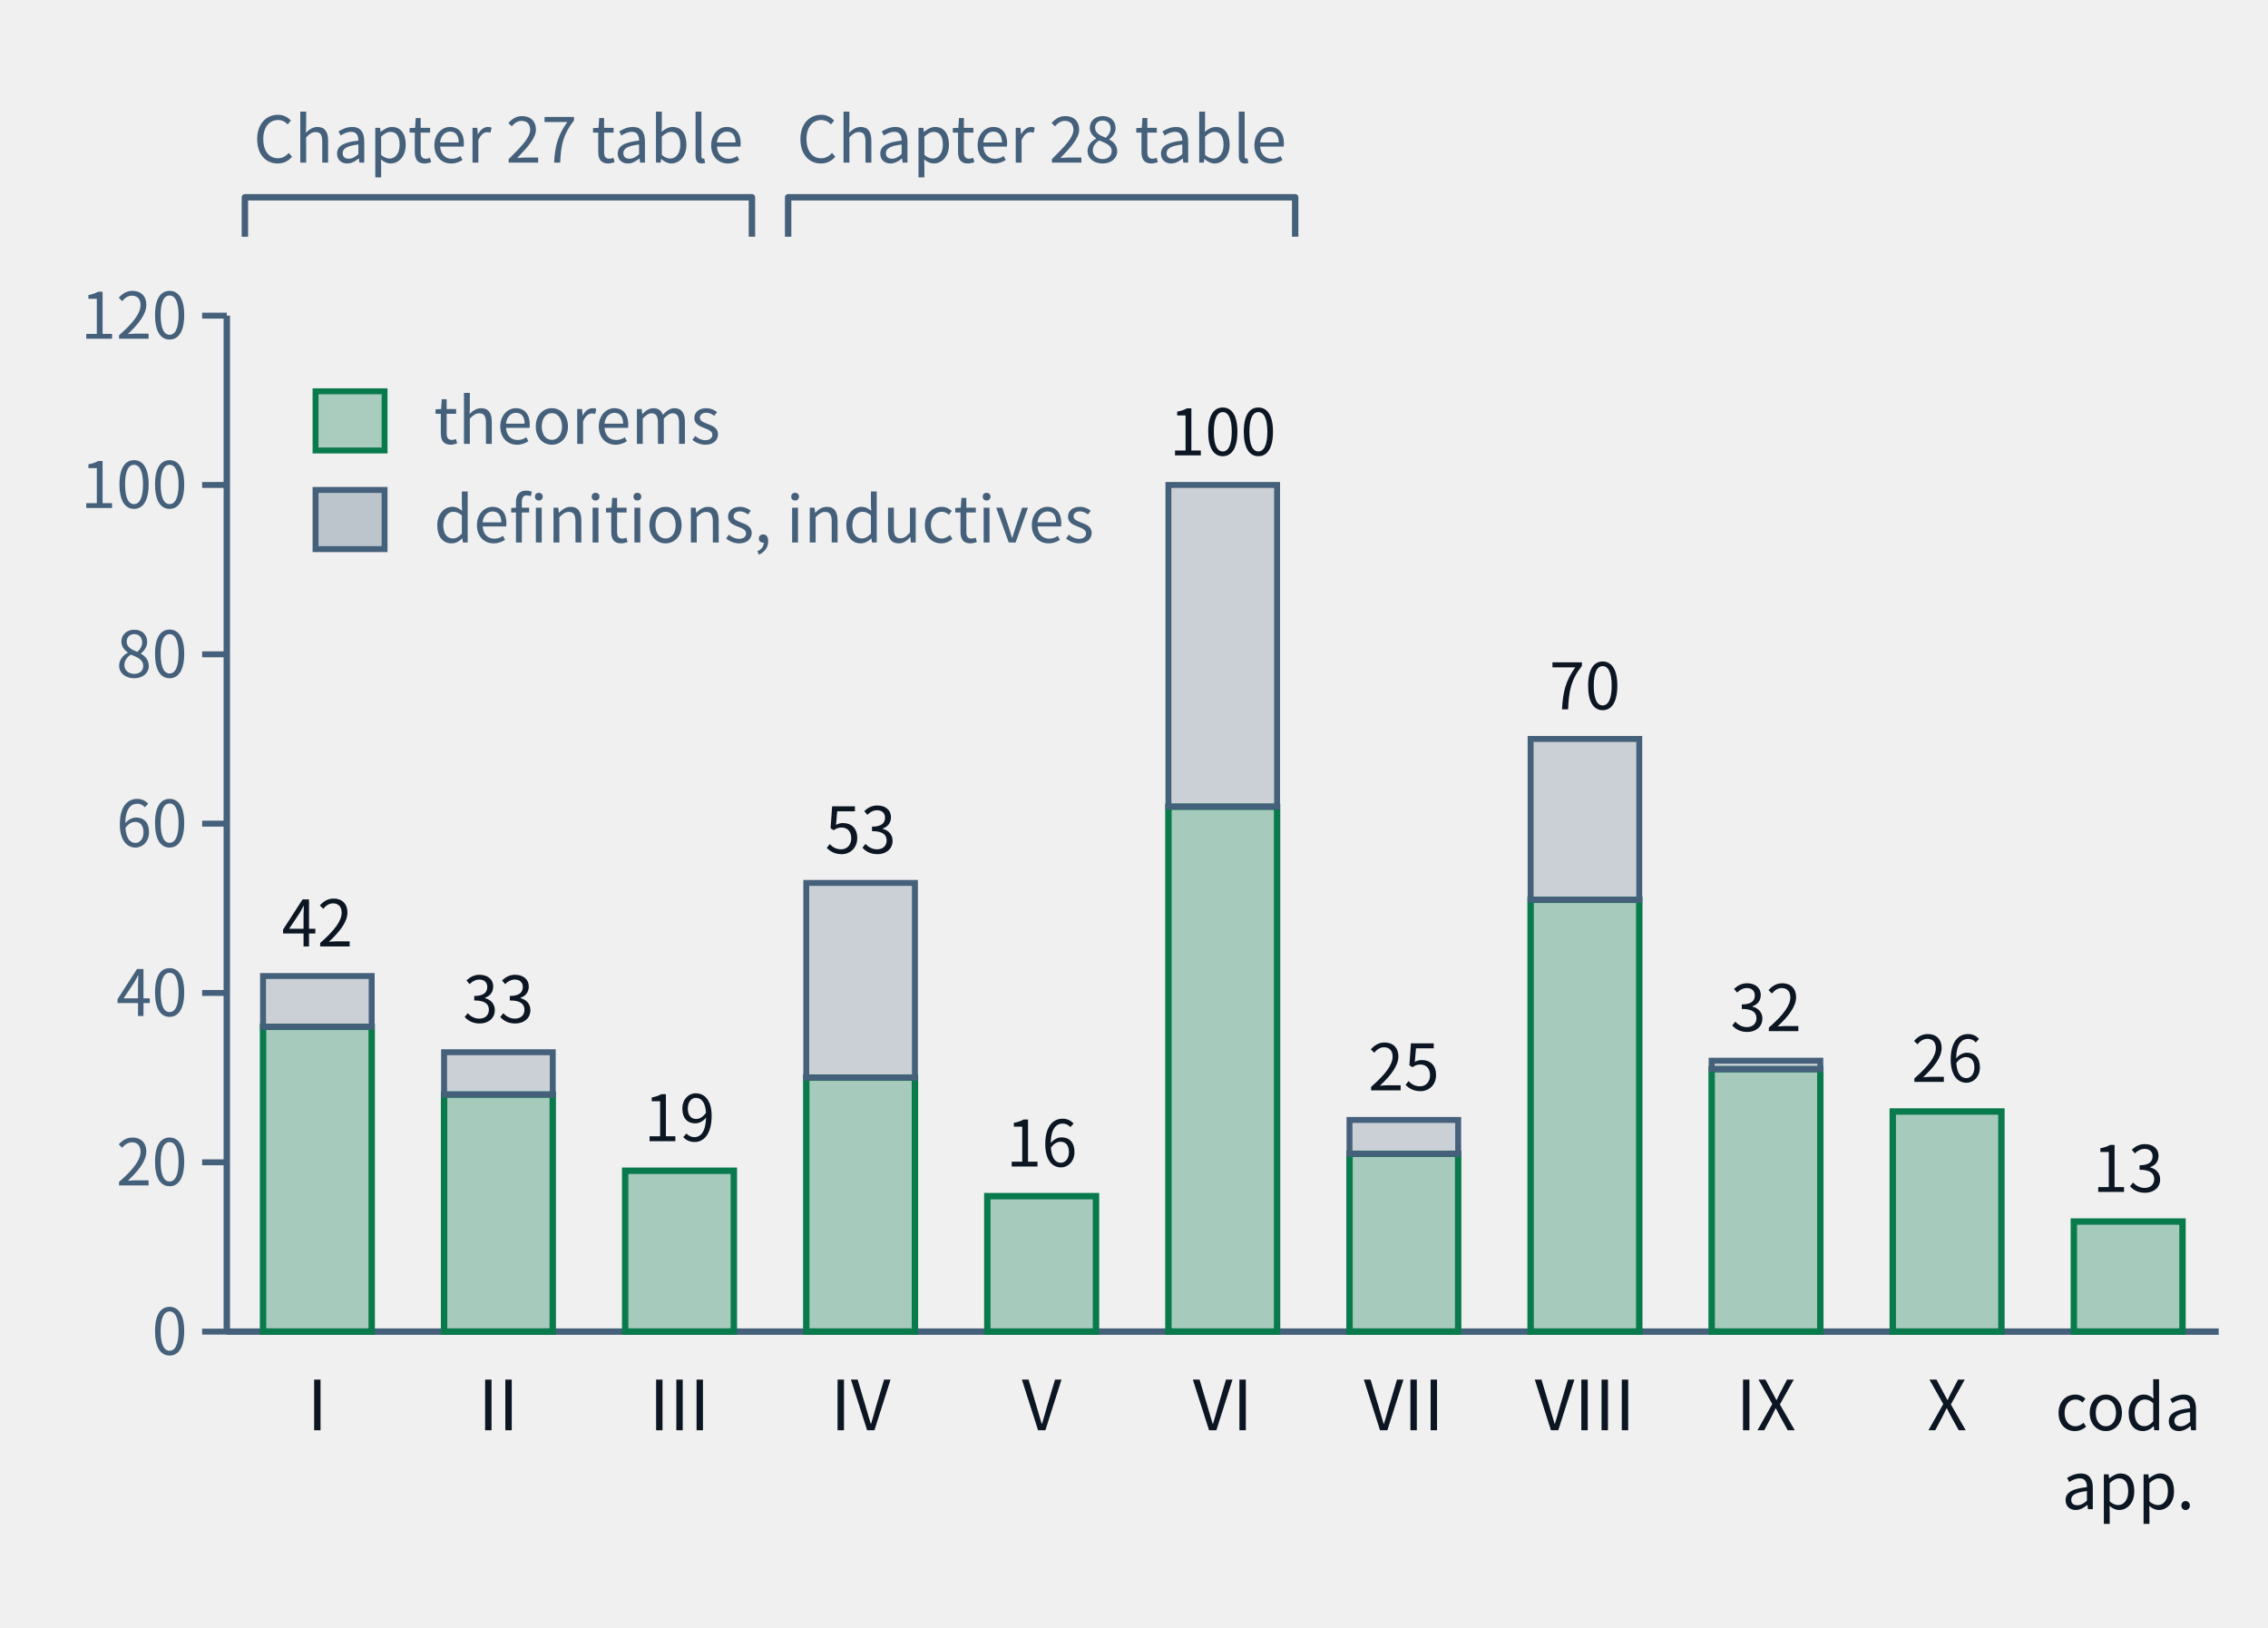
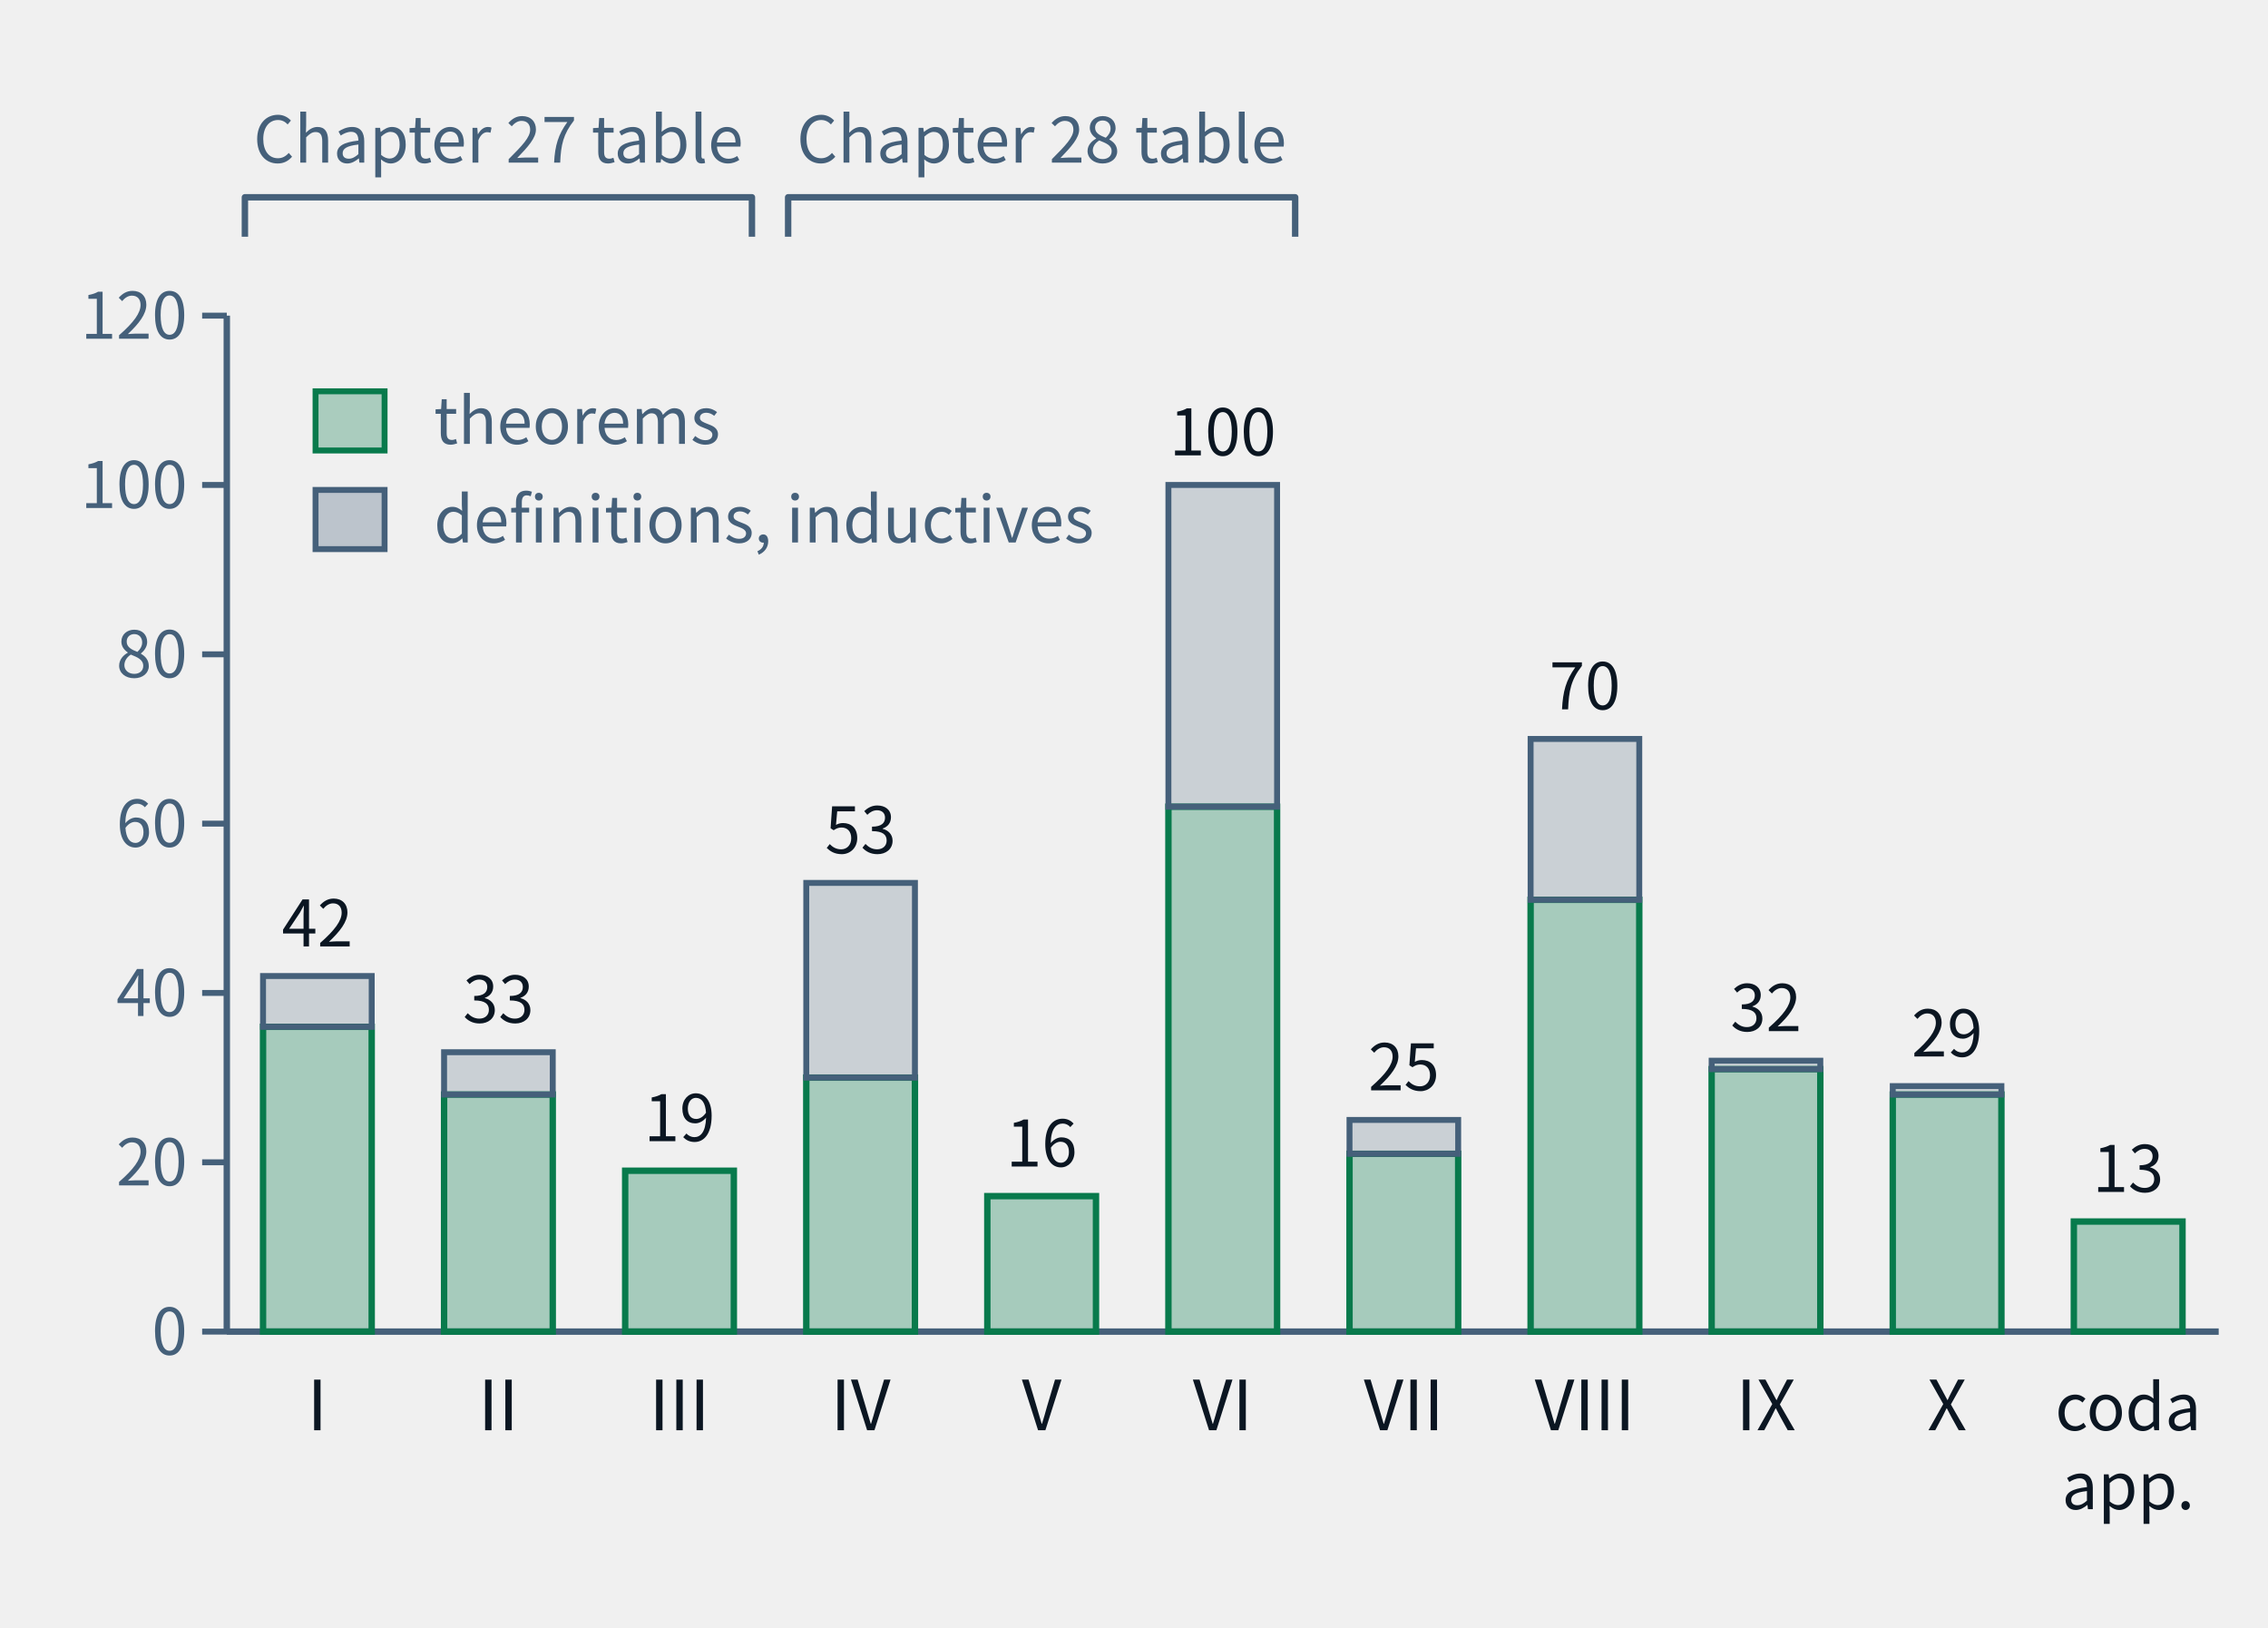
- <svg xmlns="http://www.w3.org/2000/svg" class="tr-fig" data-tr-fig="ch28-declaration-parts" data-lang="en" viewBox="0 0 460 330" width="460" height="330" font-family="'Noto Sans SC', 'Noto Sans CJK SC', 'Source Sans 3', 'PingFang SC', 'Microsoft YaHei', system-ui, sans-serif" role="img" aria-label="A bar chart. Along the bottom are Parts I to X and 'coda and appendices'; each bar is the number of distinct declarations the chapters of that part cite with lean=, green below for declarations of kind theorem in the lock, grey above for definitions and inductive types. I: 36 theorems, 6 other; II: 28 theorems, 5 other; III: 19 theorems, 0 other; IV: 30 theorems, 23 other; V: 16 theorems, 0 other; VI: 62 theorems, 38 other; VII: 21 theorems, 4 other; VIII: 51 theorems, 19 other; IX: 31 theorems, 1 other; X: 26 theorems, 0 other; coda and appendices: 13 theorems, 0 other. Two braces above the bars mark Parts I–III as the Chapter 27 audit table and Parts IV–VI as the Chapter 28 audit table.">
+ <svg xmlns="http://www.w3.org/2000/svg" class="tr-fig" data-tr-fig="ch28-declaration-parts" data-lang="en" viewBox="0 0 460 330" width="460" height="330" font-family="'Noto Sans SC', 'Noto Sans CJK SC', 'Source Sans 3', 'PingFang SC', 'Microsoft YaHei', system-ui, sans-serif" role="img" aria-label="A bar chart. Along the bottom are Parts I to X and 'coda and appendices'; each bar is the number of distinct declarations the chapters of that part cite with lean=, green below for declarations of kind theorem in the lock, grey above for definitions and inductive types. I: 36 theorems, 6 other; II: 28 theorems, 5 other; III: 19 theorems, 0 other; IV: 30 theorems, 23 other; V: 16 theorems, 0 other; VI: 62 theorems, 38 other; VII: 21 theorems, 4 other; VIII: 51 theorems, 19 other; IX: 31 theorems, 1 other; X: 28 theorems, 1 other; coda and appendices: 13 theorems, 0 other. Two braces above the bars mark Parts I–III as the Chapter 27 audit table and Parts IV–VI as the Chapter 28 audit table.">
  <style>.ts-ink{stroke:#0b1622}.tf-ink{fill:#0b1622}.ts-dim{stroke:#45607a}.tf-dim{fill:#45607a}.ts-faint{stroke:#9db3c4}.tf-faint{fill:#9db3c4}.ts-edge{stroke:#b9d0dd}.tf-edge{fill:#b9d0dd}.ts-hot{stroke:#5f9bb5}.tf-hot{fill:#5f9bb5}.ts-bg{stroke:#ffffff}.tf-bg{fill:#ffffff}.ts-panel{stroke:#eef5f9}.tf-panel{fill:#eef5f9}.ts-sheet{stroke:#f7fbfd}.tf-sheet{fill:#f7fbfd}.ts-cyan{stroke:#007c8a}.tf-cyan{fill:#007c8a}.ts-magenta{stroke:#b0128f}.tf-magenta{fill:#b0128f}.ts-amber{stroke:#946200}.tf-amber{fill:#946200}.ts-violet{stroke:#5a45c8}.tf-violet{fill:#5a45c8}.ts-ok{stroke:#087a4c}.tf-ok{fill:#087a4c}.ts-warn{stroke:#c21f3a}.tf-warn{fill:#c21f3a}.ts-blue{stroke:#1d5fd0}.tf-blue{fill:#1d5fd0}.ts-orange{stroke:#b85410}.tf-orange{fill:#b85410}.ts-sigma{stroke:#28405a}.tf-sigma{fill:#28405a}@media (prefers-color-scheme:dark){.ts-ink{stroke:#d4efff}.tf-ink{fill:#d4efff}.ts-dim{stroke:#6f8ea5}.tf-dim{fill:#6f8ea5}.ts-faint{stroke:#34506a}.tf-faint{fill:#34506a}.ts-edge{stroke:#143049}.tf-edge{fill:#143049}.ts-hot{stroke:#1f5d7c}.tf-hot{fill:#1f5d7c}.ts-bg{stroke:#03060c}.tf-bg{fill:#03060c}.ts-panel{stroke:#07101b}.tf-panel{fill:#07101b}.ts-sheet{stroke:#050c16}.tf-sheet{fill:#050c16}.ts-cyan{stroke:#19f0ff}.tf-cyan{fill:#19f0ff}.ts-magenta{stroke:#ff2fd0}.tf-magenta{fill:#ff2fd0}.ts-amber{stroke:#ffc83d}.tf-amber{fill:#ffc83d}.ts-violet{stroke:#9d8cff}.tf-violet{fill:#9d8cff}.ts-ok{stroke:#46ffb2}.tf-ok{fill:#46ffb2}.ts-warn{stroke:#ff5064}.tf-warn{fill:#ff5064}.ts-blue{stroke:#2a7bff}.tf-blue{fill:#2a7bff}.ts-orange{stroke:#ff8a3c}.tf-orange{fill:#ff8a3c}.ts-sigma{stroke:#cfe3ff}.tf-sigma{fill:#cfe3ff}}</style>
  <line x1="46" y1="64" x2="46" y2="270" class="ts-dim" stroke-width="1.3" fill="none" />
  <line x1="41" y1="270" x2="46" y2="270" class="ts-dim" stroke-width="1.2" fill="none" />
  <text class="tf-dim" x="38" y="274.68" font-size="13" text-anchor="end">0</text>
  <line x1="41" y1="235.67" x2="46" y2="235.67" class="ts-dim" stroke-width="1.2" fill="none" />
  <text class="tf-dim" x="38" y="240.35" font-size="13" text-anchor="end">20</text>
  <line x1="41" y1="201.33" x2="46" y2="201.33" class="ts-dim" stroke-width="1.2" fill="none" />
  <text class="tf-dim" x="38" y="206.01" font-size="13" text-anchor="end">40</text>
  <line x1="41" y1="167" x2="46" y2="167" class="ts-dim" stroke-width="1.2" fill="none" />
  <text class="tf-dim" x="38" y="171.68" font-size="13" text-anchor="end">60</text>
  <line x1="41" y1="132.67" x2="46" y2="132.67" class="ts-dim" stroke-width="1.2" fill="none" />
  <text class="tf-dim" x="38" y="137.35" font-size="13" text-anchor="end">80</text>
  <line x1="41" y1="98.33" x2="46" y2="98.33" class="ts-dim" stroke-width="1.2" fill="none" />
  <text class="tf-dim" x="38" y="103.01" font-size="13" text-anchor="end">100</text>
  <line x1="41" y1="64" x2="46" y2="64" class="ts-dim" stroke-width="1.2" fill="none" />
  <text class="tf-dim" x="38" y="68.68" font-size="13" text-anchor="end">120</text>
  <line x1="46" y1="270" x2="450" y2="270" class="ts-dim" stroke-width="1.3" fill="none" />
  <rect x="53.35" y="208.2" width="22.04" height="61.8" class="ts-ok tf-ok" stroke-width="1.3" fill-opacity="0.32" />
  <rect x="53.35" y="197.9" width="22.04" height="10.3" class="ts-dim tf-dim" stroke-width="1.2" fill-opacity="0.22" />
  <text class="tf-ink" x="64.36" y="191.9" font-size="13" text-anchor="middle">42</text>
  <text class="tf-ink" x="64.36" y="290" font-size="14" text-anchor="middle">I</text>
  <rect x="90.07" y="221.93" width="22.04" height="48.07" class="ts-ok tf-ok" stroke-width="1.3" fill-opacity="0.32" />
  <rect x="90.07" y="213.35" width="22.04" height="8.58" class="ts-dim tf-dim" stroke-width="1.2" fill-opacity="0.22" />
  <text class="tf-ink" x="101.09" y="207.35" font-size="13" text-anchor="middle">33</text>
  <text class="tf-ink" x="101.09" y="290" font-size="14" text-anchor="middle">II</text>
  <rect x="126.8" y="237.38" width="22.04" height="32.62" class="ts-ok tf-ok" stroke-width="1.3" fill-opacity="0.32" />
  <text class="tf-ink" x="137.82" y="231.38" font-size="13" text-anchor="middle">19</text>
  <text class="tf-ink" x="137.82" y="290" font-size="14" text-anchor="middle">III</text>
  <rect x="163.53" y="218.5" width="22.04" height="51.5" class="ts-ok tf-ok" stroke-width="1.3" fill-opacity="0.32" />
  <rect x="163.53" y="179.02" width="22.04" height="39.48" class="ts-dim tf-dim" stroke-width="1.2" fill-opacity="0.22" />
  <text class="tf-ink" x="174.55" y="173.02" font-size="13" text-anchor="middle">53</text>
  <text class="tf-ink" x="174.55" y="290" font-size="14" text-anchor="middle">IV</text>
  <rect x="200.25" y="242.53" width="22.04" height="27.47" class="ts-ok tf-ok" stroke-width="1.3" fill-opacity="0.32" />
  <text class="tf-ink" x="211.27" y="236.53" font-size="13" text-anchor="middle">16</text>
  <text class="tf-ink" x="211.27" y="290" font-size="14" text-anchor="middle">V</text>
  <rect x="236.98" y="163.57" width="22.04" height="106.43" class="ts-ok tf-ok" stroke-width="1.3" fill-opacity="0.32" />
  <rect x="236.98" y="98.33" width="22.04" height="65.23" class="ts-dim tf-dim" stroke-width="1.2" fill-opacity="0.22" />
  <text class="tf-ink" x="248" y="92.33" font-size="13" text-anchor="middle">100</text>
  <text class="tf-ink" x="248" y="290" font-size="14" text-anchor="middle">VI</text>
  <rect x="273.71" y="233.95" width="22.04" height="36.05" class="ts-ok tf-ok" stroke-width="1.3" fill-opacity="0.32" />
  <rect x="273.71" y="227.08" width="22.04" height="6.87" class="ts-dim tf-dim" stroke-width="1.2" fill-opacity="0.22" />
  <text class="tf-ink" x="284.73" y="221.08" font-size="13" text-anchor="middle">25</text>
  <text class="tf-ink" x="284.73" y="290" font-size="14" text-anchor="middle">VII</text>
  <rect x="310.44" y="182.45" width="22.04" height="87.55" class="ts-ok tf-ok" stroke-width="1.3" fill-opacity="0.32" />
  <rect x="310.44" y="149.83" width="22.04" height="32.62" class="ts-dim tf-dim" stroke-width="1.2" fill-opacity="0.22" />
  <text class="tf-ink" x="321.45" y="143.83" font-size="13" text-anchor="middle">70</text>
  <text class="tf-ink" x="321.45" y="290" font-size="14" text-anchor="middle">VIII</text>
  <rect x="347.16" y="216.78" width="22.04" height="53.22" class="ts-ok tf-ok" stroke-width="1.3" fill-opacity="0.32" />
  <rect x="347.16" y="215.07" width="22.04" height="1.72" class="ts-dim tf-dim" stroke-width="1.2" fill-opacity="0.22" />
  <text class="tf-ink" x="358.18" y="209.07" font-size="13" text-anchor="middle">32</text>
  <text class="tf-ink" x="358.18" y="290" font-size="14" text-anchor="middle">IX</text>
-   <rect x="383.89" y="225.37" width="22.04" height="44.63" class="ts-ok tf-ok" stroke-width="1.3" fill-opacity="0.32" />
-   <text class="tf-ink" x="394.91" y="219.37" font-size="13" text-anchor="middle">26</text>
+   <rect x="383.89" y="221.93" width="22.04" height="48.07" class="ts-ok tf-ok" stroke-width="1.3" fill-opacity="0.32" />
+   <rect x="383.89" y="220.22" width="22.04" height="1.72" class="ts-dim tf-dim" stroke-width="1.2" fill-opacity="0.22" />
+   <text class="tf-ink" x="394.91" y="214.22" font-size="13" text-anchor="middle">29</text>
  <text class="tf-ink" x="394.91" y="290" font-size="14" text-anchor="middle">X</text>
  <rect x="420.62" y="247.68" width="22.04" height="22.32" class="ts-ok tf-ok" stroke-width="1.3" fill-opacity="0.32" />
  <text class="tf-ink" x="431.64" y="241.68" font-size="13" text-anchor="middle">13</text>
  <text class="tf-ink" x="431.64" y="290" font-size="13" text-anchor="middle">coda</text>
  <text class="tf-ink" x="431.64" y="306" font-size="13" text-anchor="middle">app.</text>
  <path d="M49.67 48 L49.67 40 L152.51 40 L152.51 48" class="ts-dim" stroke-width="1.3" stroke-linejoin="round" fill="none" />
  <text class="tf-dim" x="101.09" y="32.98" font-size="13" text-anchor="middle">Chapter 27 table</text>
  <path d="M159.85 48 L159.85 40 L262.69 40 L262.69 48" class="ts-dim" stroke-width="1.3" stroke-linejoin="round" fill="none" />
  <text class="tf-dim" x="211.27" y="32.98" font-size="13" text-anchor="middle">Chapter 28 table</text>
  <rect x="64" y="79.34" width="14" height="12" class="ts-ok tf-ok" stroke-width="1.2" fill-opacity="0.3" />
  <text class="tf-dim" x="88" y="90" font-size="13">theorems</text>
  <rect x="64" y="99.34" width="14" height="12" class="ts-dim tf-dim" stroke-width="1.2" fill-opacity="0.3" />
  <text class="tf-dim" x="88" y="110" font-size="13">definitions, inductives</text>
</svg>
